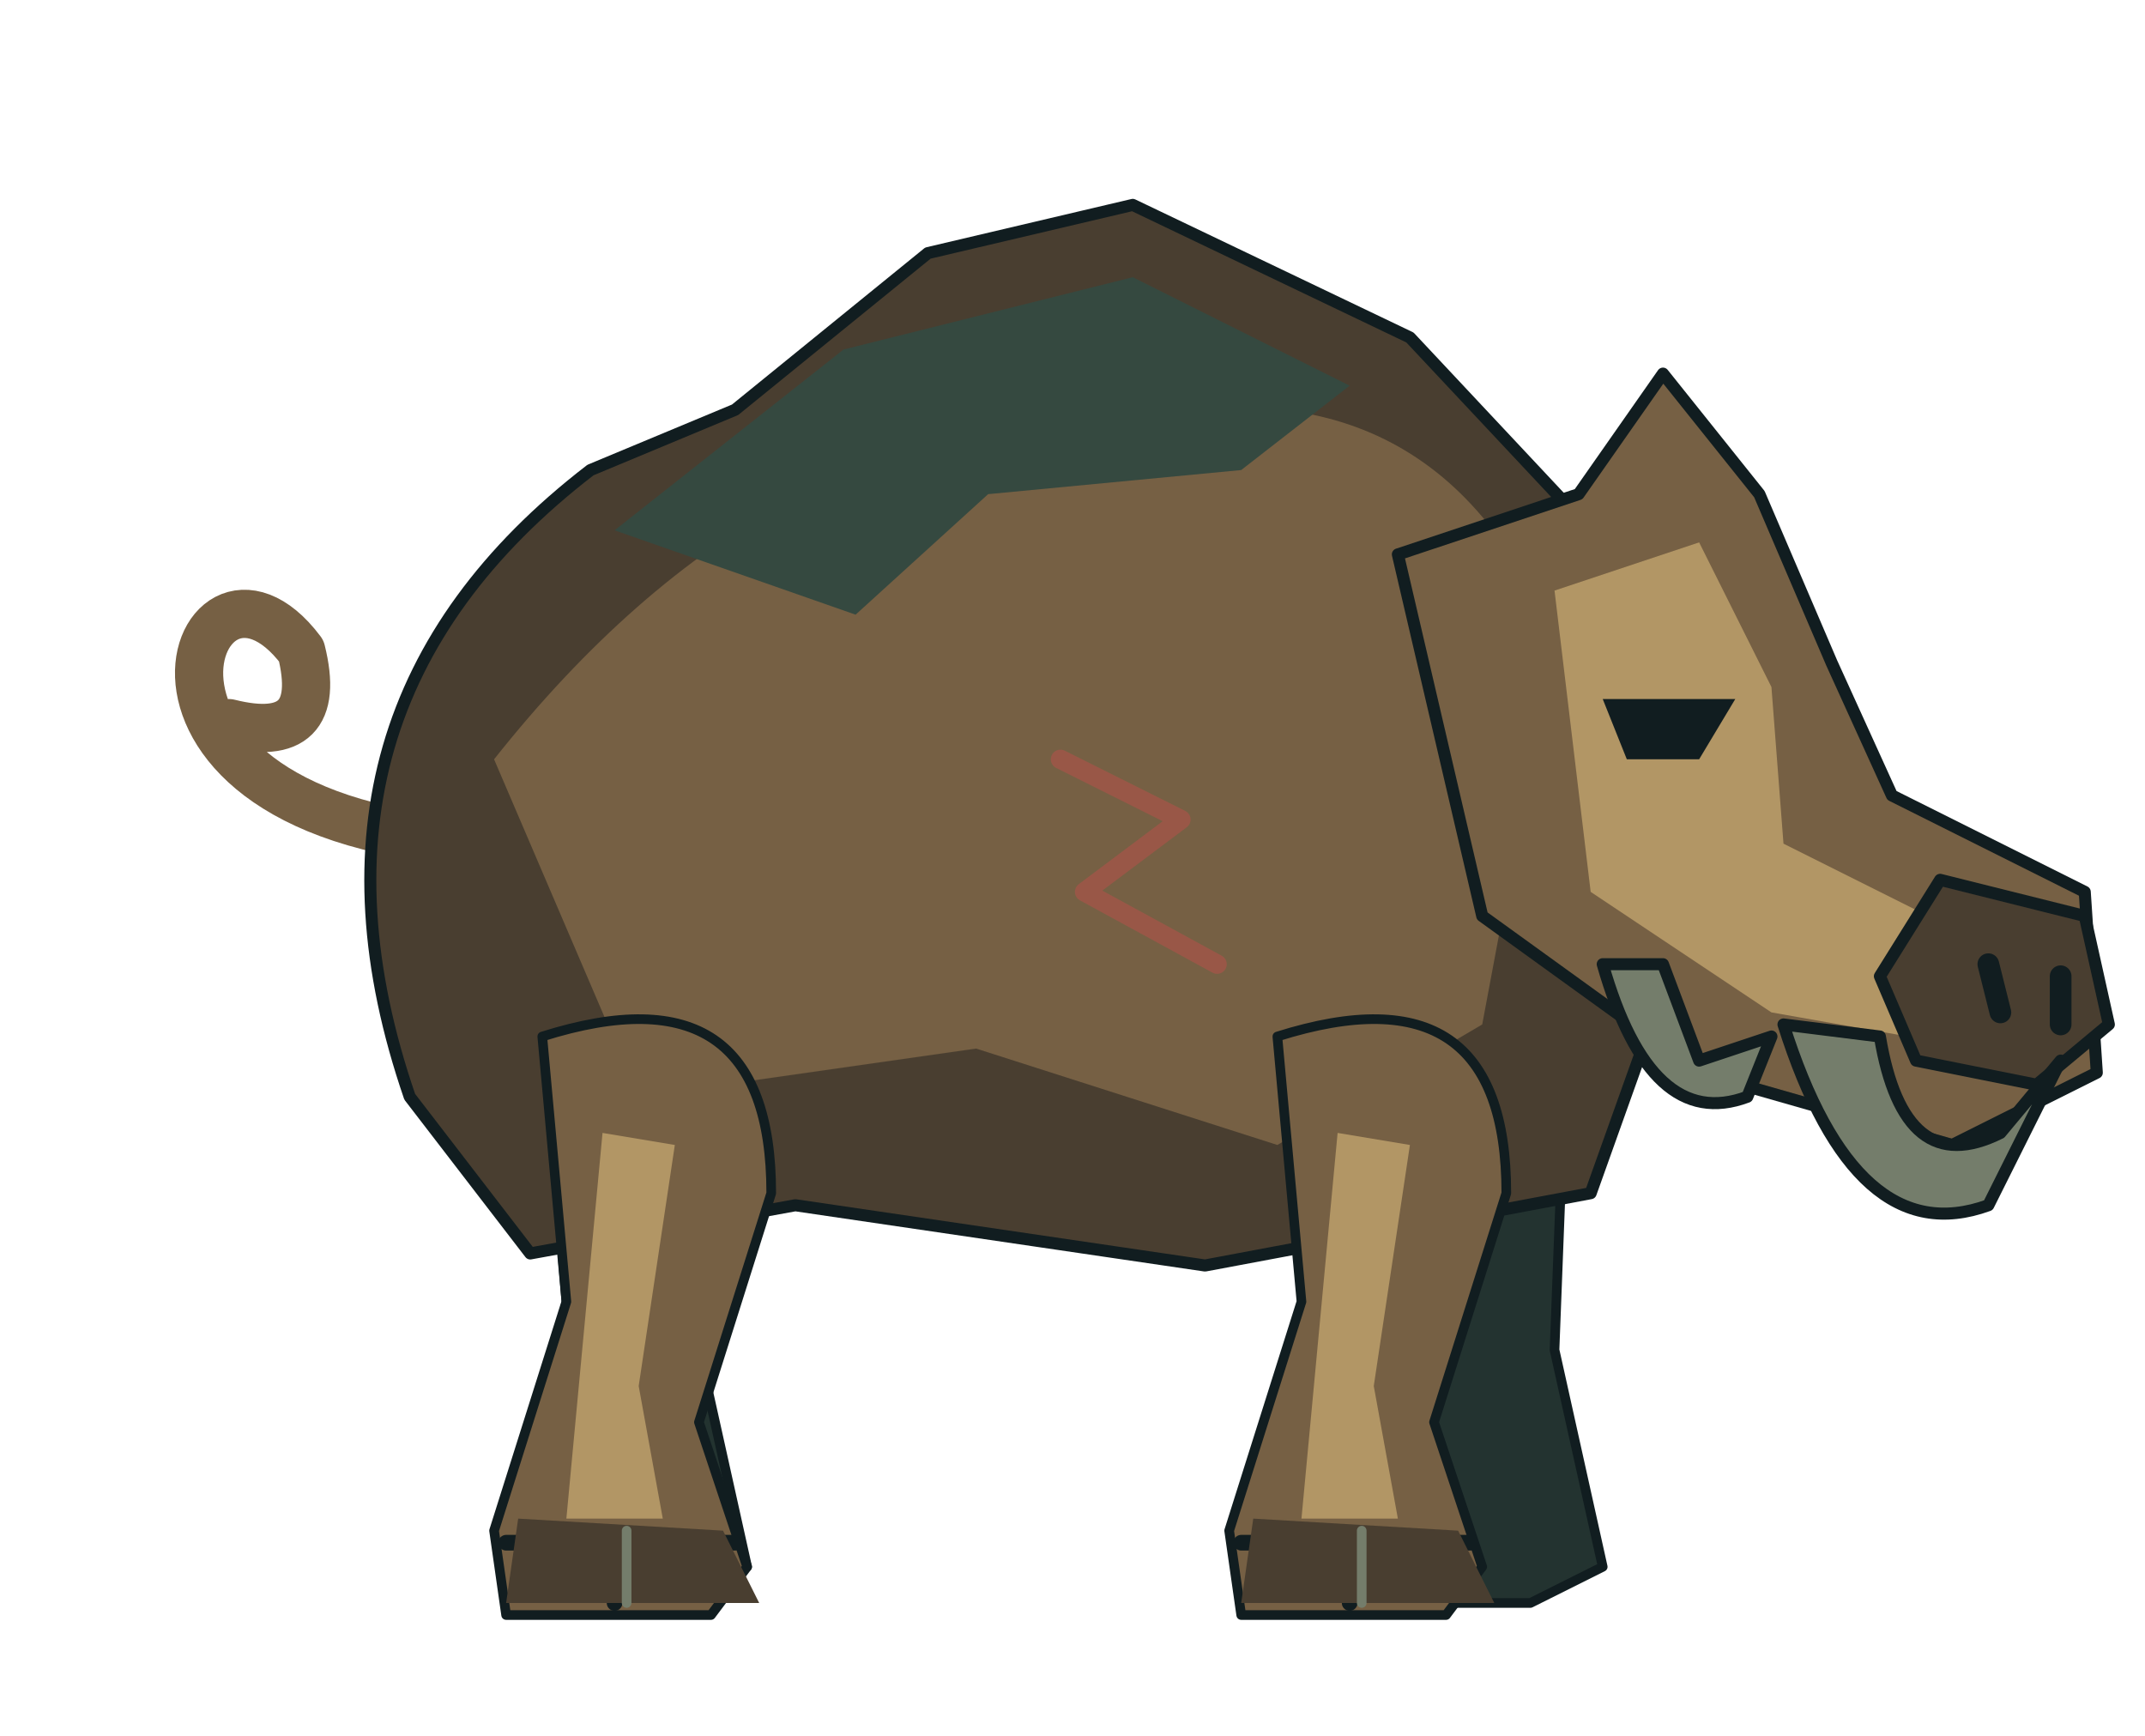
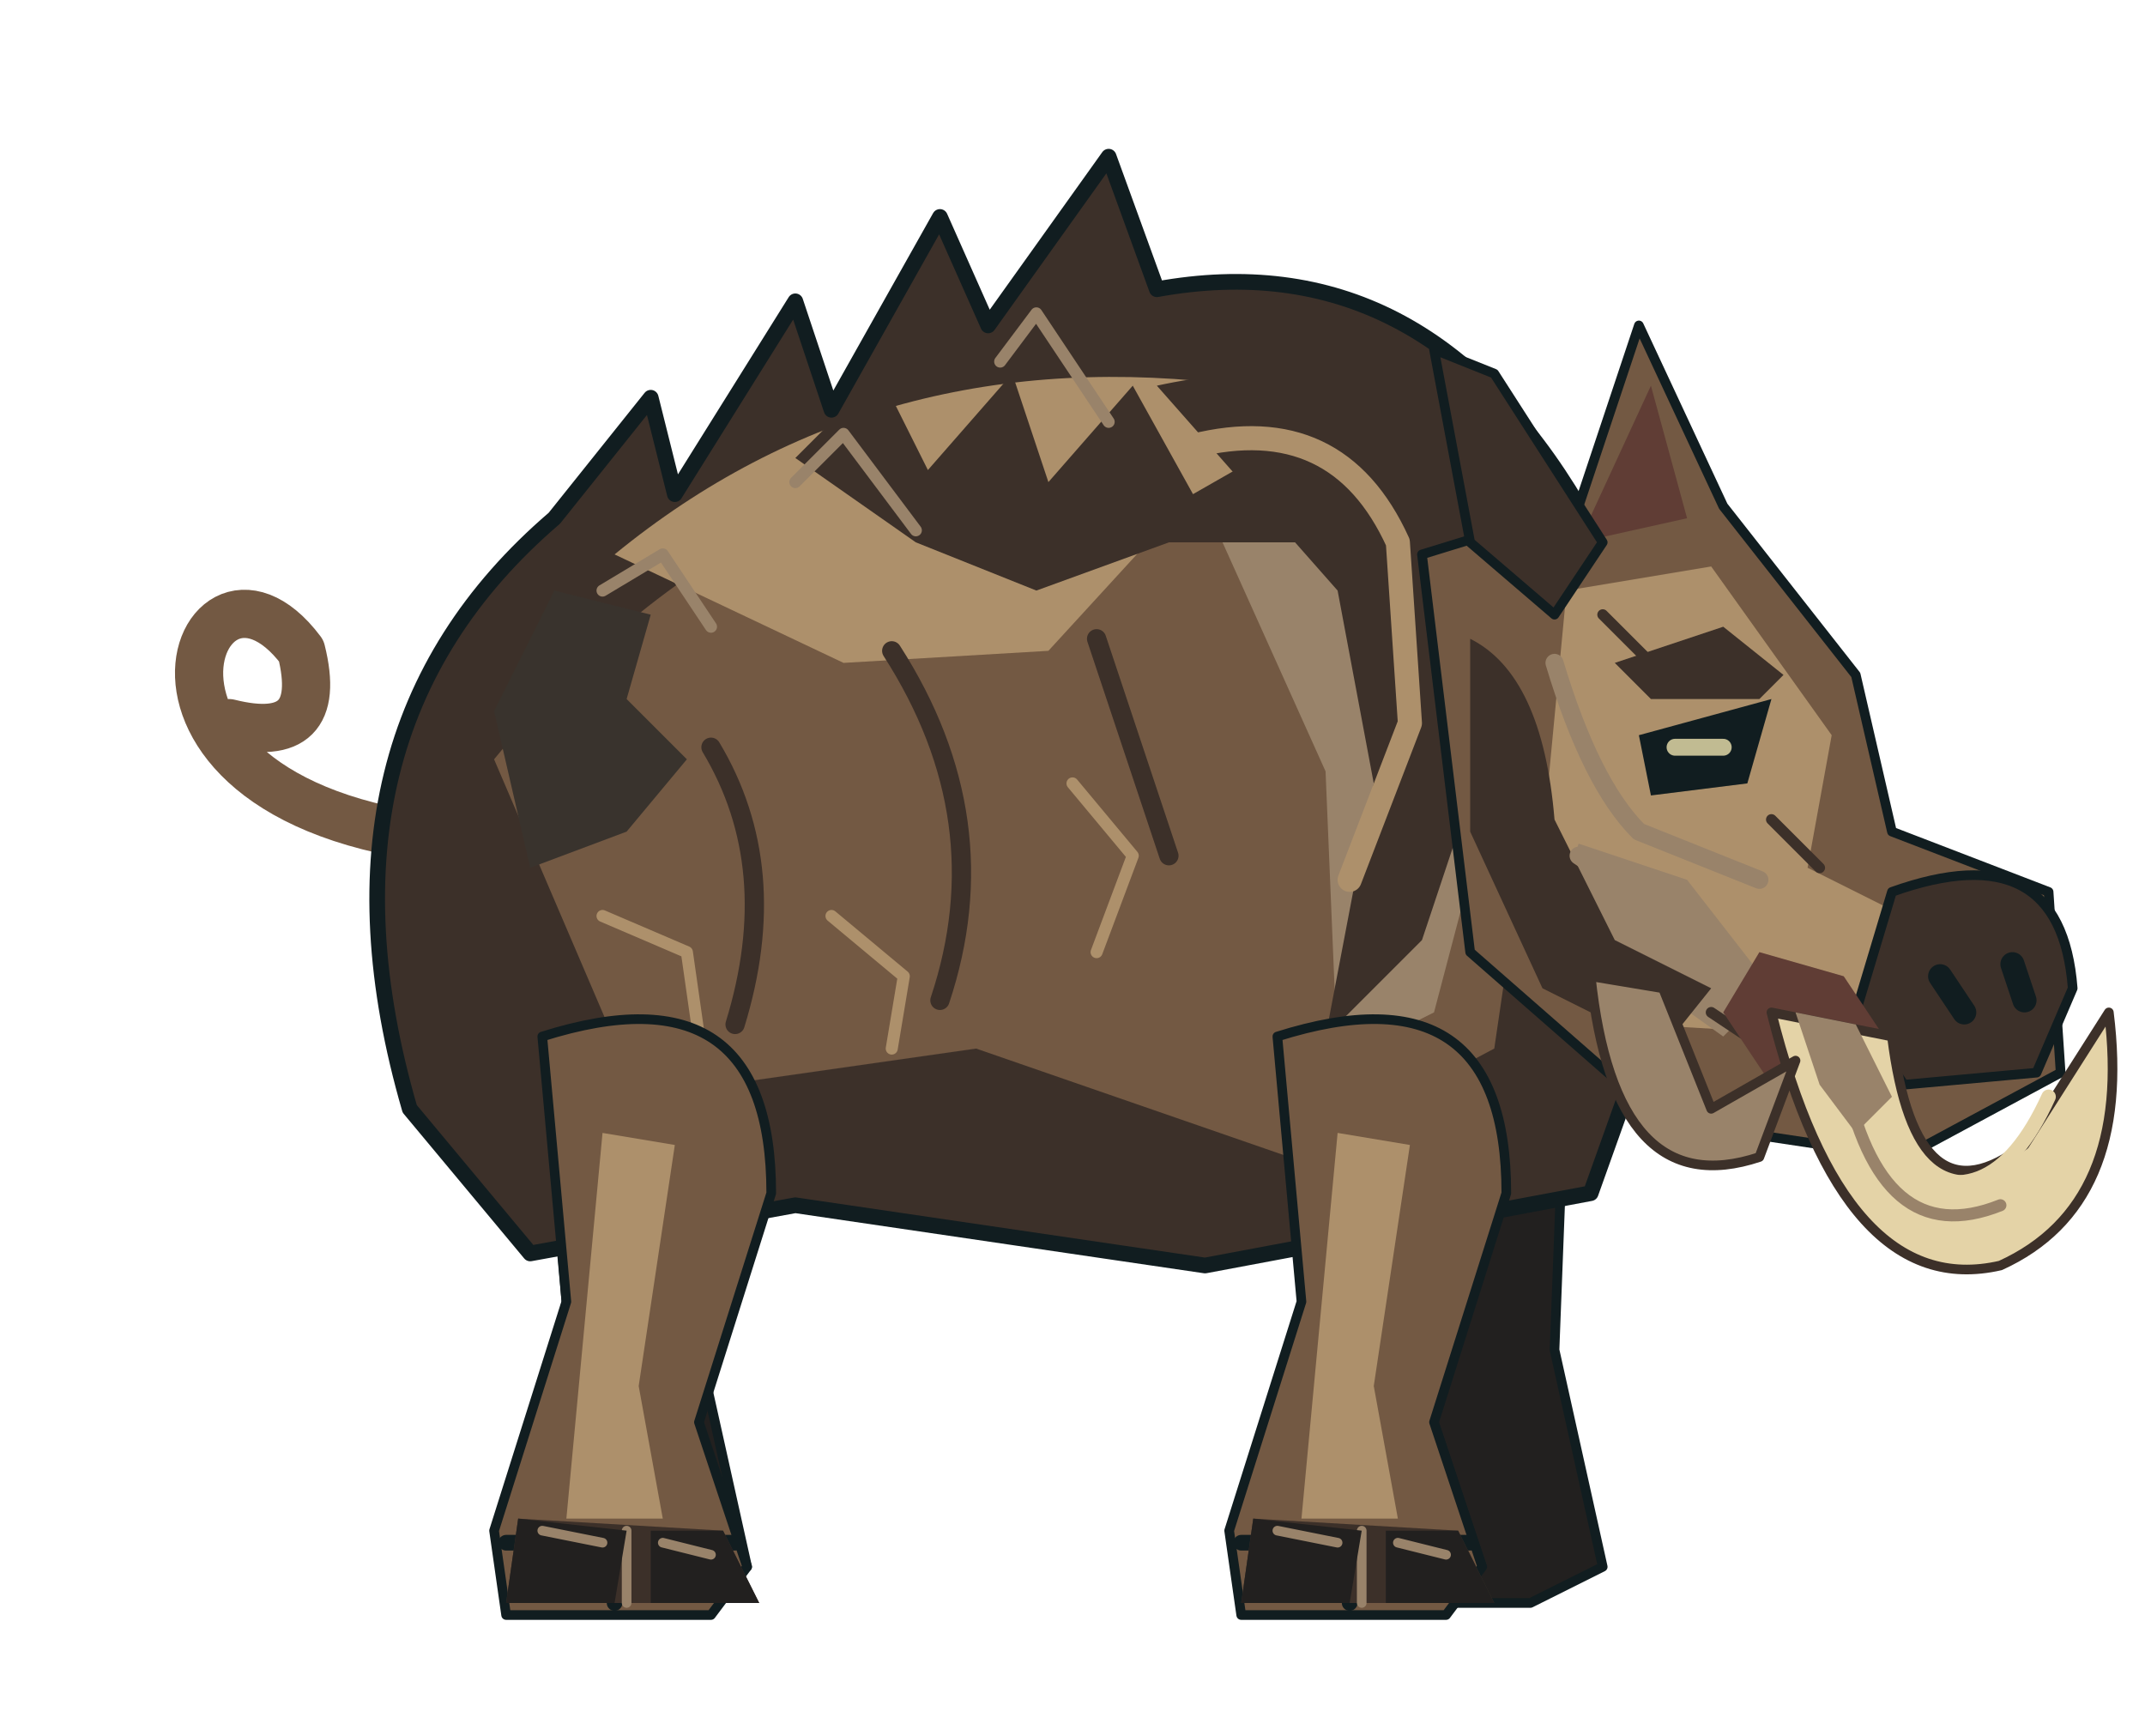
<svg xmlns="http://www.w3.org/2000/svg" viewBox="-89 -133 178 144" role="img">
  <g id="tail" stroke-linejoin="round" stroke-linecap="round">
-     <path d="M-47 -63 C-83 -64 -73 -91 -64 -79 Q-62 -71 -70 -73" fill="none" stroke="#766044" stroke-width="4" data-lod="0" />
+     <path d="M-47 -63 C-83 -64 -73 -91 -64 -79 Q-62 -71 -70 -73" fill="none" stroke="#735943" stroke-width="4" data-lod="0" />
  </g>
  <g id="hind-far" stroke-linejoin="round" stroke-linecap="round">
-     <path d="M-44 -49 L-30 -47 -31 -21 -27 -3 -33 0 -45 0 -45 -8 -42 -25Z" fill="#233330" stroke="#111d20" stroke-width="0.8" data-lod="0" />
+     <path d="M-44 -49 L-30 -47 -31 -21 -27 -3 -33 0 -45 0 -45 -8 -42 -25Z" fill="#22201f" stroke="#111d20" stroke-width="0.8" data-lod="0" />
  </g>
  <g id="fore-far" stroke-linejoin="round" stroke-linecap="round">
-     <path d="M27 -49 L41 -47 40 -21 44 -3 38 0 26 0 26 -8 29 -25Z" fill="#233330" stroke="#111d20" stroke-width="0.8" data-lod="0" />
+     <path d="M27 -49 L41 -47 40 -21 44 -3 38 0 26 0 26 -8 29 -25Z" fill="#22201f" stroke="#111d20" stroke-width="0.8" data-lod="0" />
  </g>
  <g id="body" stroke-linejoin="round" stroke-linecap="round">
-     <path d="M-55 -42 Q-66 -74 -40 -94 L-28 -99 -12 -112 5 -116 28 -105 43 -89 53 -62 43 -34 11 -28 -23 -33 -45 -29Z" fill="#493e30" stroke="#111d20" stroke-width="1" data-lod="0" />
-     <path d="M-48 -70 Q-25 -99 4 -98 Q30 -104 40 -80 L34 -48 17 -38 -8 -46 -36 -42Z" fill="#766044" stroke="none" stroke-width="1" data-lod="0" />
-     <path d="M-38 -89 L-19 -104 5 -110 23 -101 14 -94 -7 -92 -18 -82Z" fill="#354940" stroke="none" stroke-width="1" data-lod="0" />
+     <path d="M-55 -41 Q-64 -72 -43 -90 L-35 -100 -33 -92 -23 -108 -20 -99 -11 -115 -7 -106 3 -120 7 -109 Q29 -113 42 -91 L53 -62 43 -34 11 -28 -23 -33 -45 -29Z" fill="#3c3029" stroke="#111d20" stroke-width="1.3" data-lod="0" />
+     <path d="M-48 -70 Q-25 -98 6 -95 Q33 -103 40 -80 L35 -46 18 -37 -8 -46 -36 -42Z" fill="#735943" stroke="none" stroke-width="0.8" data-lod="0" />
+     <path d="M-38 -87 Q-16 -105 14 -101 L24 -92 9 -91 -2 -79 -19 -78Z" fill="#ad906b" stroke="none" stroke-width="0.8" data-lod="0" />
+     <path d="M12 -89 Q36 -94 35 -68 L30 -49 22 -45 21 -69Z" fill="#99836a" stroke="none" stroke-width="0.8" data-lod="0" />
+     <path d="M-30 -71 Q-24 -61 -28 -48 M-15 -79 Q-6 -65 -11 -50 M2 -80 L8 -62" fill="none" stroke="#3c3029" stroke-width="1.6" data-lod="1" />
+     <path d="M-48 -74 L-43 -84 -35 -82 -37 -75 -32 -70 -37 -64 -45 -61Z" fill="#39332d" stroke="none" stroke-width="0.8" data-lod="0" />
+     <path d="M-23 -95 L-16 -102 -12 -94 -5 -102 -2 -93 5 -101 10 -92 17 -96 22 -88 8 -88 -3 -84 -13 -88Z" fill="#3c3029" stroke="none" stroke-width="0.8" data-lod="0" />
+     <path d="M-39 -57 L-32 -54 -31 -47 M-20 -57 L-14 -52 -15 -46 M0 -68 L5 -62 2 -54" fill="none" stroke="#ad906b" stroke-width="1" data-lod="2" />
+     <path d="M7 -101 Q30 -106 37 -85 L34 -70 29 -55 21 -47 25 -68 22 -84Z" fill="#3c3029" stroke="none" stroke-width="0.8" data-lod="0" />
+     <path d="M10 -96 Q22 -99 27 -88 L28 -73 23 -60" fill="none" stroke="#ad906b" stroke-width="2" data-lod="0" />
+     <path d="M-39 -84 L-34 -87 -30 -81 M-23 -93 L-19 -97 -13 -89 M-6 -103 L-3 -107 3 -98" fill="none" stroke="#99836a" stroke-width="1" data-lod="1" />
  </g>
  <g id="head" stroke-linejoin="round" stroke-linecap="round">
-     <path d="M27 -87 L42 -92 49 -102 57 -92 63 -78 68 -67 84 -59 85 -44 73 -38 52 -44 34 -57Z" fill="#766044" stroke="#111d20" stroke-width="1" data-lod="0" />
-     <path d="M40 -84 L52 -88 58 -76 59 -63 77 -54 75 -46 58 -49 43 -59Z" fill="#b29665" stroke="none" stroke-width="1" data-lod="0" />
-     <path d="M44 -75 L55 -75 52 -70 46 -70Z" fill="#111d20" stroke="none" stroke-width="1" data-lod="0" />
-     <path d="M72 -60 L84 -57 86 -48 80 -43 70 -45 67 -52Z" fill="#493e30" stroke="#111d20" stroke-width="1" data-lod="0" />
-     <path d="M76 -53 L77 -49 M82 -52 L82 -48" fill="none" stroke="#111d20" stroke-width="1.8" data-lod="0" />
+     <path d="M29 -87 L42 -91 47 -106 54 -91 65 -77 68 -64 81 -59 82 -44 69 -37 49 -40 33 -54Z" fill="#735943" stroke="#111d20" stroke-width="0.8" data-lod="0" />
+     <path d="M41 -84 L53 -86 63 -72 61 -61 71 -56 64 -47 47 -48 39 -63Z" fill="#ad906b" stroke="none" stroke-width="0.8" data-lod="0" />
+     <path d="M42 -88 L48 -101 51 -90Z" fill="#603d35" stroke="none" stroke-width="0.8" data-lod="0" />
+     <path d="M47 -72 L58 -75 56 -68 48 -67Z" fill="#111d20" stroke="none" stroke-width="0.8" data-lod="0" />
+     <path d="M50 -71 L54 -71" fill="none" stroke="#c1bb92" stroke-width="1.4" data-lod="0" />
+     <path d="M68 -59 Q82 -64 83 -51 L80 -44 69 -43 65 -49Z" fill="#3c3029" stroke="#111d20" stroke-width="0.8" data-lod="0" />
+     <path d="M72 -52 L74 -49 M78 -53 L79 -50" fill="none" stroke="#111d20" stroke-width="2" data-lod="0" />
+     <path d="M33 -88 L30 -104 35 -102 44 -88 40 -82Z" fill="#3c3029" stroke="#111d20" stroke-width="0.8" data-lod="0" />
+     <path d="M42 -63 L51 -60 58 -51 54 -47 47 -52 39 -54Z" fill="#99836a" stroke="none" stroke-width="0.8" data-lod="0" />
+     <path d="M44 -82 L48 -78 M58 -65 L62 -61 M53 -49 L59 -45" fill="none" stroke="#3c3029" stroke-width="0.9" data-lod="1" />
+     <path d="M33 -80 Q39 -77 40 -65 L45 -55 53 -51 49 -46 39 -51 33 -64Z" fill="#3c3029" stroke="none" stroke-width="0.8" data-lod="0" />
+     <path d="M40 -78 Q43 -68 47 -64 L57 -60 M42 -62 Q48 -58 50 -54" fill="none" stroke="#99836a" stroke-width="1.5" data-lod="0" />
+     <path d="M45 -78 L54 -81 59 -77 57 -75 48 -75Z" fill="#3c3029" stroke="none" stroke-width="0.8" data-lod="0" />
+     <path d="M57 -54 L64 -52 68 -46 64 -41 58 -43 54 -49Z" fill="#603d35" stroke="none" stroke-width="0.8" data-lod="0" />
  </g>
  <g id="tusks" stroke-linejoin="round" stroke-linecap="round">
-     <path d="M59 -48 Q65 -29 76 -33 L82 -45 77 -39 Q69 -35 67 -47Z" fill="#747d6b" stroke="#111d20" stroke-width="1" data-lod="0" />
-     <path d="M44 -53 Q48 -39 56 -42 L58 -47 52 -45 49 -53Z" fill="#747d6b" stroke="#111d20" stroke-width="1" data-lod="0" />
+     <path d="M58 -49 Q64 -25 77 -28 Q88 -33 86 -49 L79 -38 Q70 -31 68 -47Z" fill="#e4d3a7" stroke="#3c3029" stroke-width="0.8" data-lod="0" />
+     <path d="M43 -52 Q45 -33 57 -37 L60 -45 53 -41 49 -51Z" fill="#99836a" stroke="#3c3029" stroke-width="0.8" data-lod="0" />
+     <path d="M64 -44 Q67 -29 77 -33" fill="none" stroke="#99836a" stroke-width="1" data-lod="1" />
+     <path d="M60 -49 L65 -48 68 -42 65 -39 62 -43Z" fill="#99836a" stroke="none" stroke-width="0.8" data-lod="0" />
+     <path d="M68 -37 Q76 -31 81 -42" fill="none" stroke="#e4d3a7" stroke-width="1.2" data-lod="0" />
  </g>
  <g id="hind-near" stroke-linejoin="round" stroke-linecap="round">
-     <path d="M-44 -47 Q-25 -53 -25 -34 L-31 -15 -27 -3 -30 1 -47 1 -48 -6 -42 -25Z" fill="#766044" stroke="#111d20" stroke-width="0.8" data-lod="0" />
-     <path d="M-39 -39 L-33 -38 -36 -18 -34 -7 -42 -7Z" fill="#b29665" stroke="none" stroke-width="0.8" data-lod="0" />
+     <path d="M-44 -47 Q-25 -53 -25 -34 L-31 -15 -27 -3 -30 1 -47 1 -48 -6 -42 -25Z" fill="#735943" stroke="#111d20" stroke-width="0.8" data-lod="0" />
+     <path d="M-39 -39 L-33 -38 -36 -18 -34 -7 -42 -7Z" fill="#ad906b" stroke="none" stroke-width="0.8" data-lod="0" />
    <path d="M-47 -5 L-28 -5 M-38 -5 L-38 0" fill="none" stroke="#111d20" stroke-width="1.3" data-lod="0" />
-     <path d="M-46 -7 L-29 -6 -26 0 -47 0Z" fill="#493e30" stroke="none" stroke-width="0.8" data-lod="0" />
-     <path d="M-37 -6 L-37 0" fill="none" stroke="#747d6b" stroke-width="0.8" data-lod="1" />
+     <path d="M-46 -7 L-29 -6 -26 0 -47 0Z" fill="#3c3029" stroke="none" stroke-width="0.8" data-lod="0" />
+     <path d="M-37 -6 L-37 0" fill="none" stroke="#99836a" stroke-width="0.8" data-lod="1" />
+     <path d="M-46 -7 L-37 -6 -38 0 -47 0Z M-35 -6 L-29 -6 -26 0 -35 0Z" fill="#22201f" stroke="none" stroke-width="0.8" data-lod="0" />
+     <path d="M-44 -6 L-39 -5 M-34 -5 L-30 -4" fill="none" stroke="#99836a" stroke-width="0.8" data-lod="0" />
  </g>
  <g id="fore-near" stroke-linejoin="round" stroke-linecap="round">
-     <path d="M17 -47 Q36 -53 36 -34 L30 -15 34 -3 31 1 14 1 13 -6 19 -25Z" fill="#766044" stroke="#111d20" stroke-width="0.8" data-lod="0" />
-     <path d="M22 -39 L28 -38 25 -18 27 -7 19 -7Z" fill="#b29665" stroke="none" stroke-width="0.8" data-lod="0" />
+     <path d="M17 -47 Q36 -53 36 -34 L30 -15 34 -3 31 1 14 1 13 -6 19 -25Z" fill="#735943" stroke="#111d20" stroke-width="0.8" data-lod="0" />
+     <path d="M22 -39 L28 -38 25 -18 27 -7 19 -7Z" fill="#ad906b" stroke="none" stroke-width="0.8" data-lod="0" />
    <path d="M14 -5 L33 -5 M23 -5 L23 0" fill="none" stroke="#111d20" stroke-width="1.3" data-lod="0" />
-     <path d="M15 -7 L32 -6 35 0 14 0Z" fill="#493e30" stroke="none" stroke-width="0.8" data-lod="0" />
-     <path d="M24 -6 L24 0" fill="none" stroke="#747d6b" stroke-width="0.8" data-lod="1" />
+     <path d="M15 -7 L32 -6 35 0 14 0Z" fill="#3c3029" stroke="none" stroke-width="0.8" data-lod="0" />
+     <path d="M24 -6 L24 0" fill="none" stroke="#99836a" stroke-width="0.8" data-lod="1" />
+     <path d="M15 -7 L24 -6 23 0 14 0Z M26 -6 L32 -6 35 0 26 0Z" fill="#22201f" stroke="none" stroke-width="0.8" data-lod="0" />
+     <path d="M17 -6 L22 -5 M27 -5 L31 -4" fill="none" stroke="#99836a" stroke-width="0.8" data-lod="0" />
  </g>
-   <g id="seal" stroke-linejoin="round" stroke-linecap="round">
-     <path d="M-1 -70 L9 -65 1 -59 12 -53" fill="none" stroke="#995747" stroke-width="1.6" data-lod="1" />
-   </g>
+   <g id="seal" stroke-linejoin="round" stroke-linecap="round" />
</svg>
